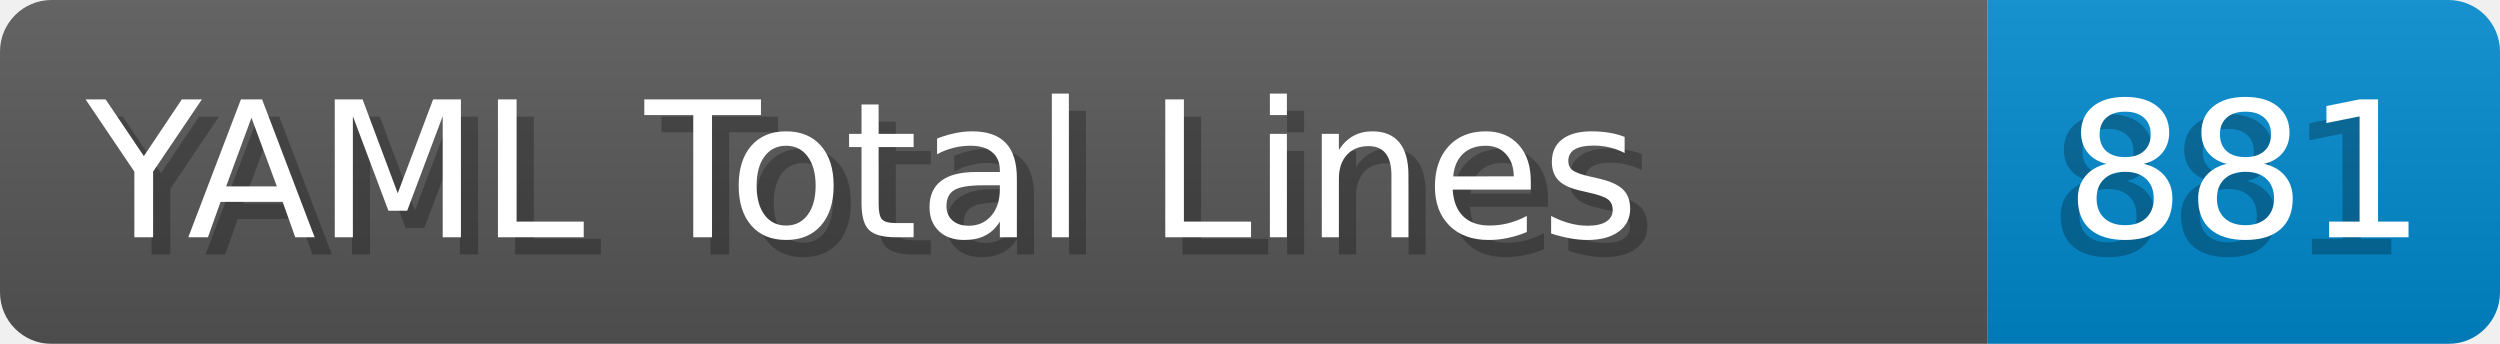
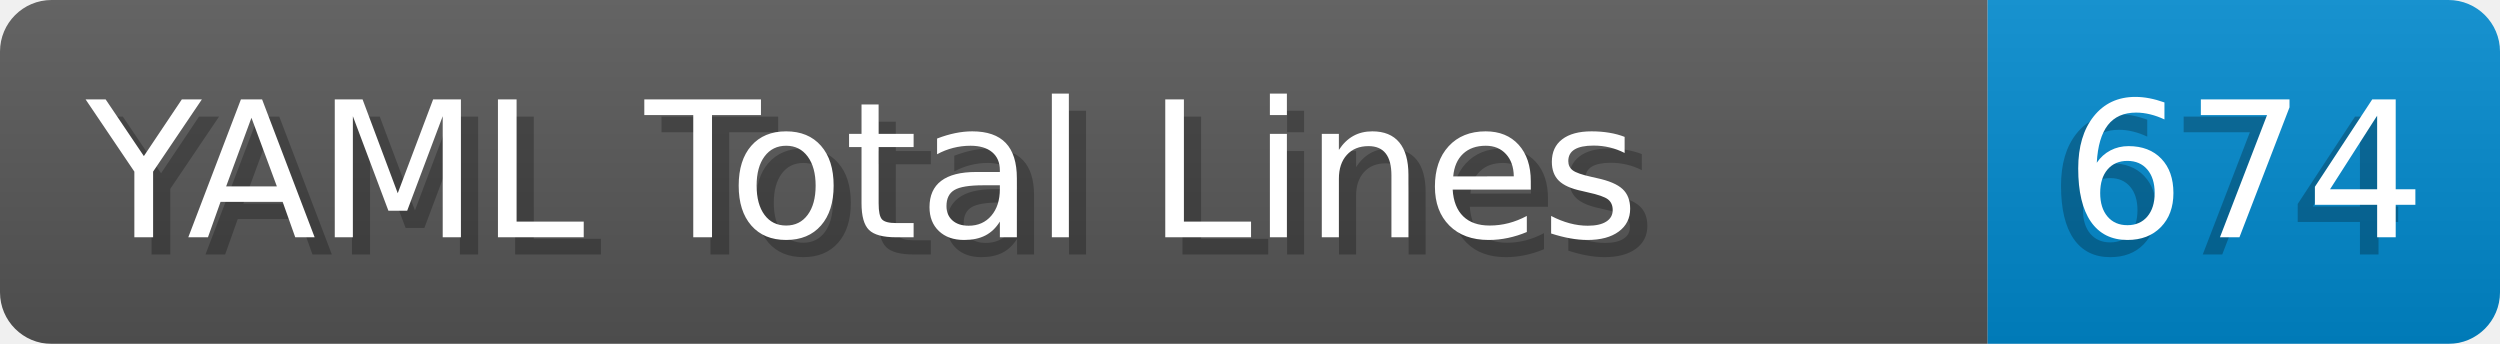
- <svg xmlns="http://www.w3.org/2000/svg" width="145.4" height="20" viewBox="0 0 1454.0 200" role="img" aria-label="YAML Total Lines: 881">
+ <svg xmlns="http://www.w3.org/2000/svg" width="145.4" height="20" viewBox="0 0 1454.0 200" role="img" aria-label="YAML Total Lines: 674">
  <linearGradient id="a" x2="0" y2="100%">
    <stop offset="0" stop-opacity=".1" stop-color="#EEE" />
    <stop offset="1" stop-opacity=".1" />
  </linearGradient>
  <mask id="m">
    <rect width="1454.0" height="200" rx="30" fill="#FFF" />
  </mask>
  <g mask="url(#m)">
    <rect width="1156.0" height="200" fill="#555" />
    <rect width="298.0" height="200" fill="#08C" x="1156.0" />
    <rect width="1454.0" height="200" fill="url(#a)" />
  </g>
  <g aria-hidden="true" fill="#fff" text-anchor="start" font-family="Verdana,DejaVu Sans,sans-serif" font-size="110">
    <text x="60" y="148" textLength="1056.0" fill="#000" opacity="0.25">YAML Total Lines</text>
    <text x="50" y="138" textLength="1056.0">YAML Total Lines</text>
-     <text x="1191.0" y="148" textLength="198.0" fill="#000" opacity="0.25">881</text>
-     <text x="1201.0" y="138" textLength="198.0">881</text>
+     <text x="1191.0" y="148" textLength="198.0" fill="#000" opacity="0.25">674</text>
+     <text x="1201.0" y="138" textLength="198.0">674</text>
  </g>
</svg>
